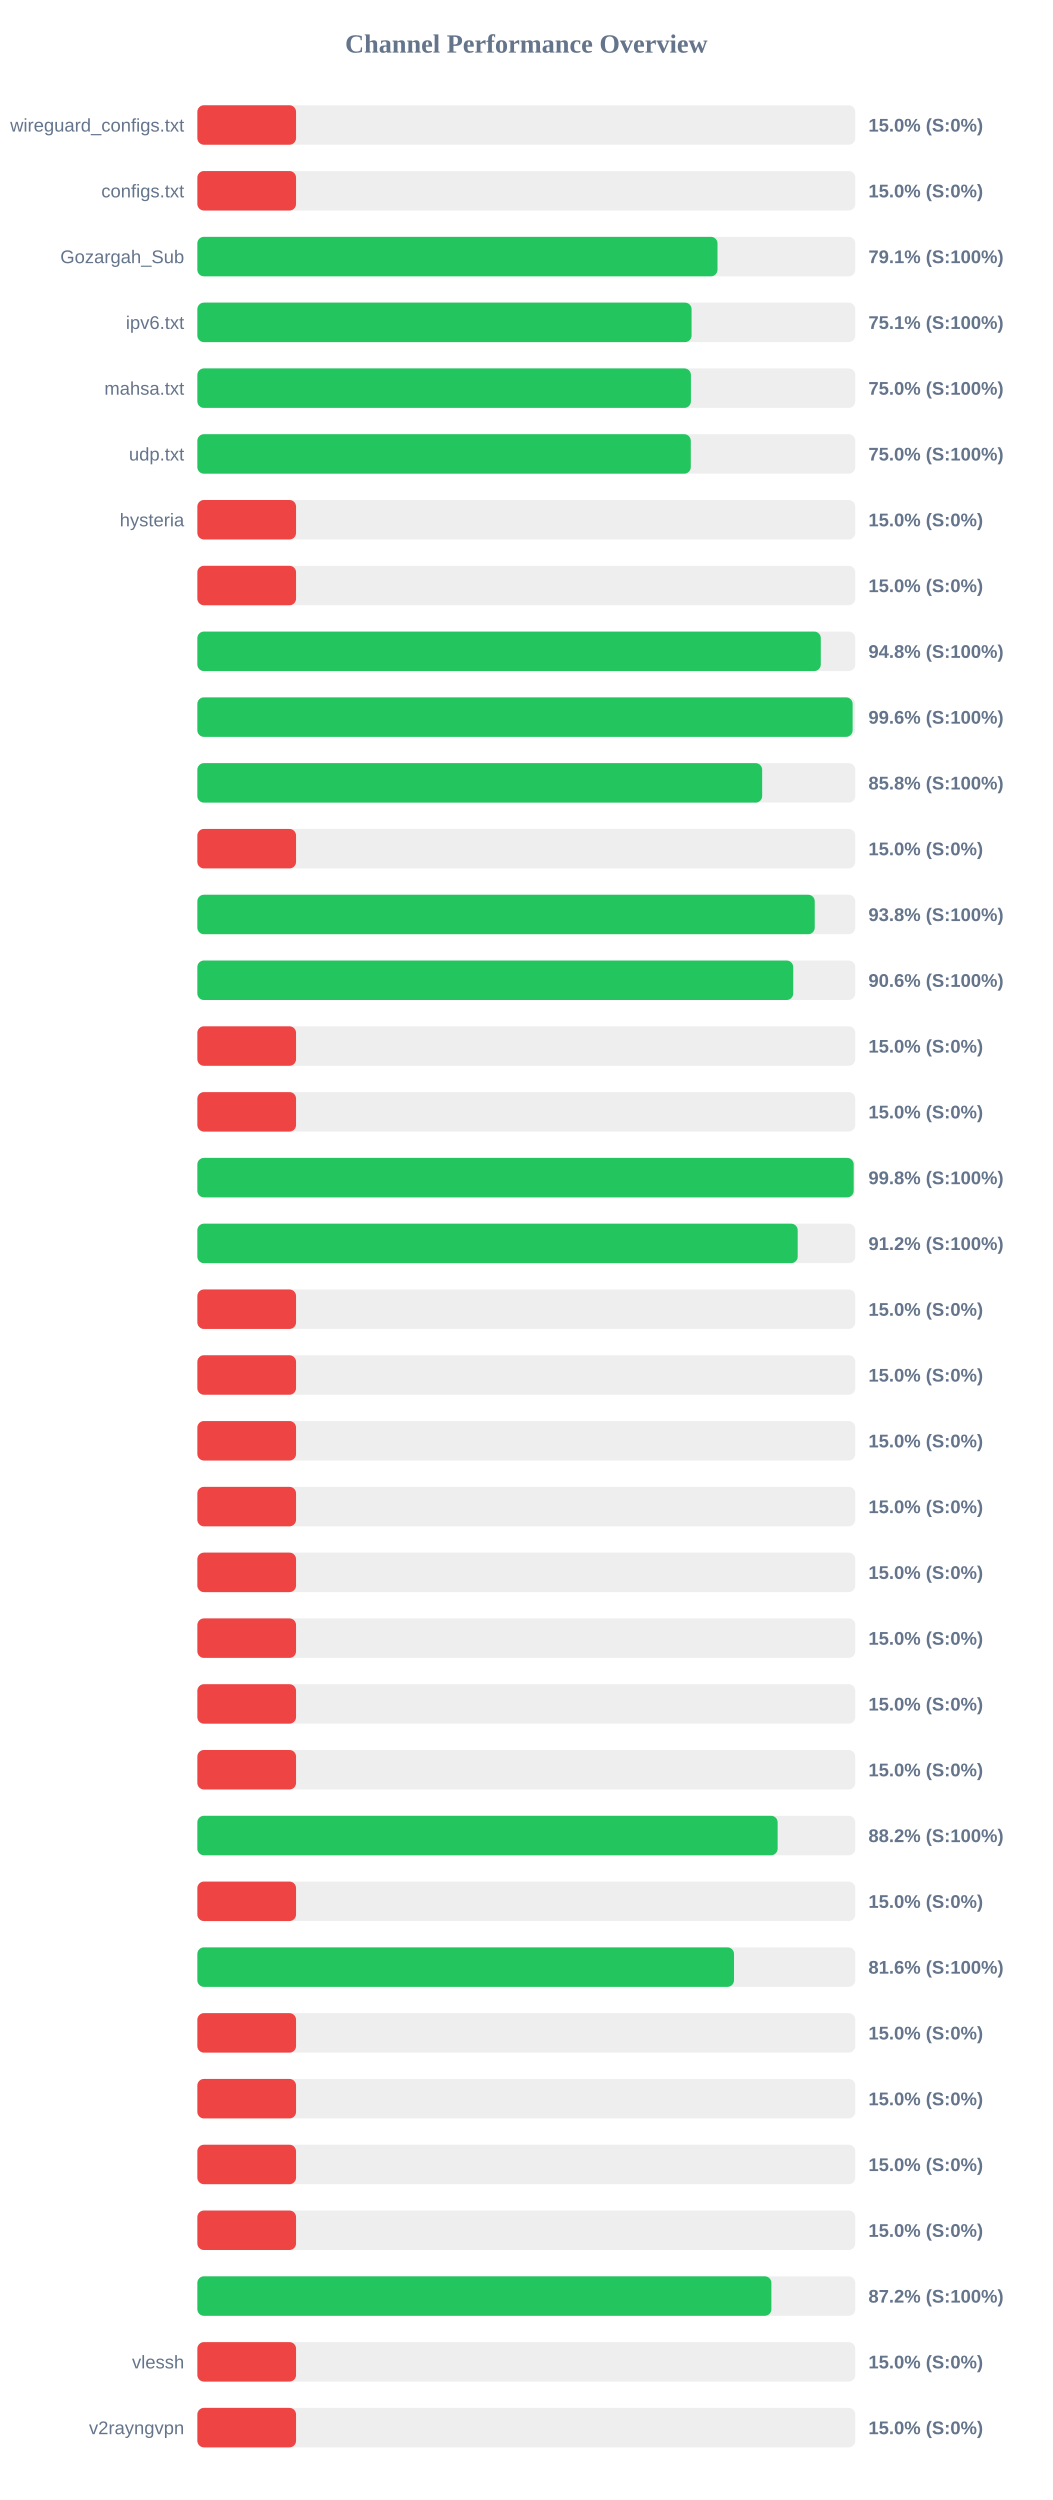
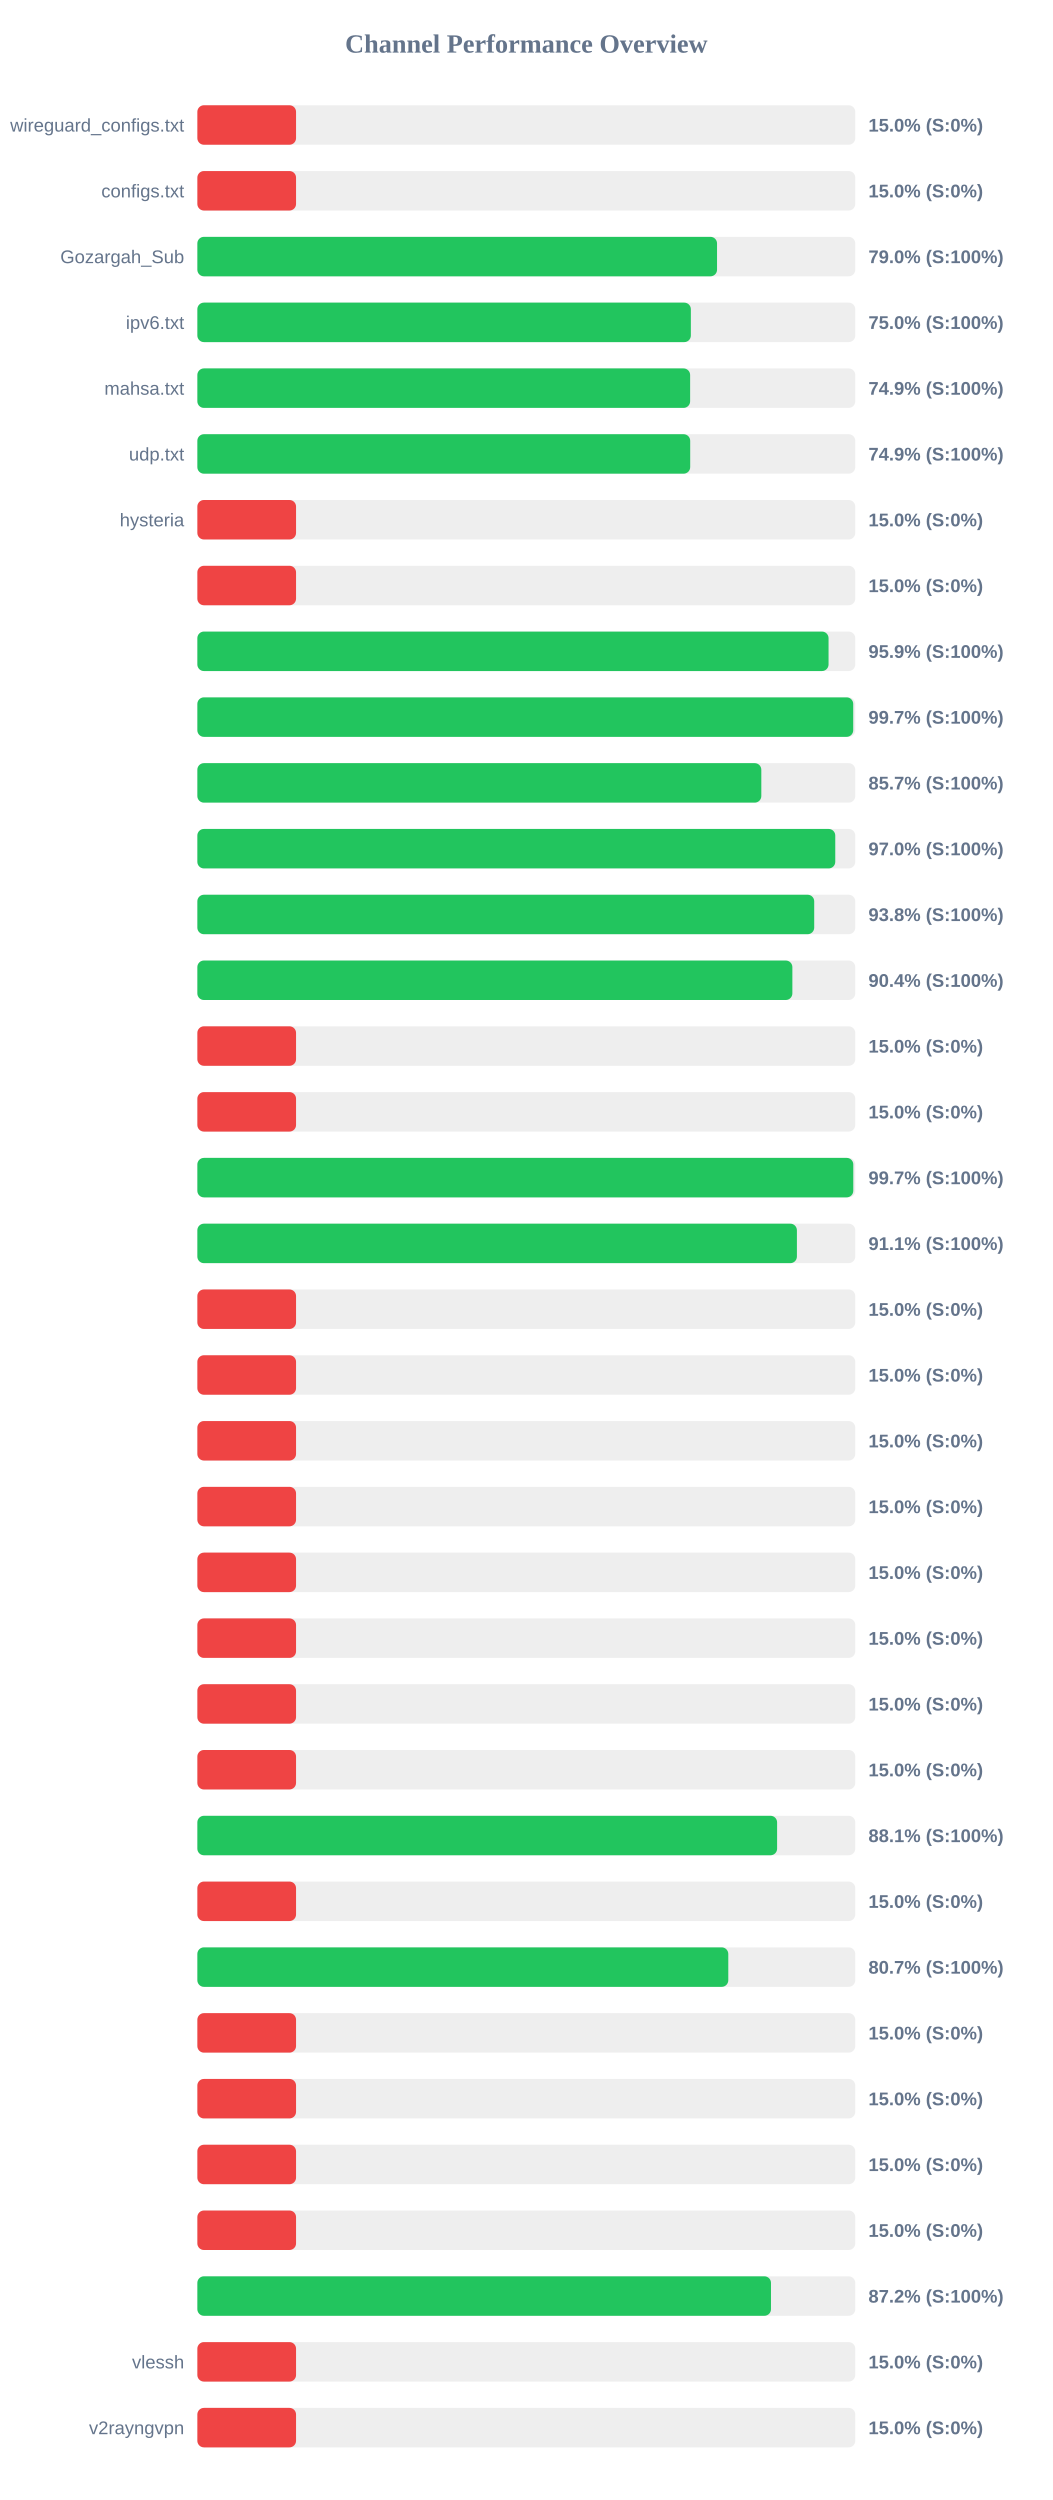
<svg xmlns="http://www.w3.org/2000/svg" width="800" height="1900" version="1.1">
  <style>
        .row { font: 14px Arial; fill: #64748b; }
        .score { font: bold 14px Arial; fill: #64748b; }
    </style>
  <text x="400" y="40" text-anchor="middle" font-size="20px" font-weight="bold" fill="#64748b">Channel Performance Overview</text>
  <rect x="150" y="80" width="500" height="30" fill="#eee" rx="5" />
  <rect x="150" y="80" width="75.0" height="30" fill="#ef4444" rx="5" />
  <text x="140" y="100" text-anchor="end" class="row">wireguard_configs.txt</text>
  <text x="660" y="100" text-anchor="start" class="score">15.0% (S:0%)</text>
  <rect x="150" y="130" width="500" height="30" fill="#eee" rx="5" />
  <rect x="150" y="130" width="75.0" height="30" fill="#ef4444" rx="5" />
  <text x="140" y="150" text-anchor="end" class="row">configs.txt</text>
  <text x="660" y="150" text-anchor="start" class="score">15.0% (S:0%)</text>
  <rect x="150" y="180" width="500" height="30" fill="#eee" rx="5" />
-   <rect x="150" y="180" width="395.3" height="30" fill="#22c55e" rx="5" />
+   <rect x="150" y="180" width="394.95" height="30" fill="#22c55e" rx="5" />
  <text x="140" y="200" text-anchor="end" class="row">Gozargah_Sub</text>
-   <text x="660" y="200" text-anchor="start" class="score">79.1% (S:100%)</text>
+   <text x="660" y="200" text-anchor="start" class="score">79.0% (S:100%)</text>
  <rect x="150" y="230" width="500" height="30" fill="#eee" rx="5" />
-   <rect x="150" y="230" width="375.6" height="30" fill="#22c55e" rx="5" />
+   <rect x="150" y="230" width="375.05" height="30" fill="#22c55e" rx="5" />
  <text x="140" y="250" text-anchor="end" class="row">ipv6.txt</text>
-   <text x="660" y="250" text-anchor="start" class="score">75.1% (S:100%)</text>
+   <text x="660" y="250" text-anchor="start" class="score">75.0% (S:100%)</text>
  <rect x="150" y="280" width="500" height="30" fill="#eee" rx="5" />
-   <rect x="150" y="280" width="375.1" height="30" fill="#22c55e" rx="5" />
+   <rect x="150" y="280" width="374.5" height="30" fill="#22c55e" rx="5" />
  <text x="140" y="300" text-anchor="end" class="row">mahsa.txt</text>
-   <text x="660" y="300" text-anchor="start" class="score">75.0% (S:100%)</text>
+   <text x="660" y="300" text-anchor="start" class="score">74.9% (S:100%)</text>
  <rect x="150" y="330" width="500" height="30" fill="#eee" rx="5" />
-   <rect x="150" y="330" width="375.0" height="30" fill="#22c55e" rx="5" />
+   <rect x="150" y="330" width="374.55" height="30" fill="#22c55e" rx="5" />
  <text x="140" y="350" text-anchor="end" class="row">udp.txt</text>
-   <text x="660" y="350" text-anchor="start" class="score">75.0% (S:100%)</text>
+   <text x="660" y="350" text-anchor="start" class="score">74.9% (S:100%)</text>
  <rect x="150" y="380" width="500" height="30" fill="#eee" rx="5" />
  <rect x="150" y="380" width="75.0" height="30" fill="#ef4444" rx="5" />
  <text x="140" y="400" text-anchor="end" class="row">hysteria</text>
  <text x="660" y="400" text-anchor="start" class="score">15.0% (S:0%)</text>
  <rect x="150" y="430" width="500" height="30" fill="#eee" rx="5" />
  <rect x="150" y="430" width="75.0" height="30" fill="#ef4444" rx="5" />
  <text x="140" y="450" text-anchor="end" class="row" />
  <text x="660" y="450" text-anchor="start" class="score">15.0% (S:0%)</text>
  <rect x="150" y="480" width="500" height="30" fill="#eee" rx="5" />
-   <rect x="150" y="480" width="473.8" height="30" fill="#22c55e" rx="5" />
+   <rect x="150" y="480" width="479.7" height="30" fill="#22c55e" rx="5" />
  <text x="140" y="500" text-anchor="end" class="row" />
-   <text x="660" y="500" text-anchor="start" class="score">94.8% (S:100%)</text>
+   <text x="660" y="500" text-anchor="start" class="score">95.9% (S:100%)</text>
  <rect x="150" y="530" width="500" height="30" fill="#eee" rx="5" />
-   <rect x="150" y="530" width="498.0" height="30" fill="#22c55e" rx="5" />
+   <rect x="150" y="530" width="498.45" height="30" fill="#22c55e" rx="5" />
  <text x="140" y="550" text-anchor="end" class="row" />
-   <text x="660" y="550" text-anchor="start" class="score">99.6% (S:100%)</text>
+   <text x="660" y="550" text-anchor="start" class="score">99.7% (S:100%)</text>
  <rect x="150" y="580" width="500" height="30" fill="#eee" rx="5" />
-   <rect x="150" y="580" width="429.25" height="30" fill="#22c55e" rx="5" />
+   <rect x="150" y="580" width="428.6" height="30" fill="#22c55e" rx="5" />
  <text x="140" y="600" text-anchor="end" class="row" />
-   <text x="660" y="600" text-anchor="start" class="score">85.8% (S:100%)</text>
+   <text x="660" y="600" text-anchor="start" class="score">85.7% (S:100%)</text>
  <rect x="150" y="630" width="500" height="30" fill="#eee" rx="5" />
-   <rect x="150" y="630" width="75.0" height="30" fill="#ef4444" rx="5" />
+   <rect x="150" y="630" width="484.8" height="30" fill="#22c55e" rx="5" />
  <text x="140" y="650" text-anchor="end" class="row" />
-   <text x="660" y="650" text-anchor="start" class="score">15.0% (S:0%)</text>
+   <text x="660" y="650" text-anchor="start" class="score">97.0% (S:100%)</text>
  <rect x="150" y="680" width="500" height="30" fill="#eee" rx="5" />
-   <rect x="150" y="680" width="469.2" height="30" fill="#22c55e" rx="5" />
+   <rect x="150" y="680" width="468.8" height="30" fill="#22c55e" rx="5" />
  <text x="140" y="700" text-anchor="end" class="row" />
  <text x="660" y="700" text-anchor="start" class="score">93.8% (S:100%)</text>
  <rect x="150" y="730" width="500" height="30" fill="#eee" rx="5" />
-   <rect x="150" y="730" width="452.85" height="30" fill="#22c55e" rx="5" />
+   <rect x="150" y="730" width="452.2" height="30" fill="#22c55e" rx="5" />
  <text x="140" y="750" text-anchor="end" class="row" />
-   <text x="660" y="750" text-anchor="start" class="score">90.6% (S:100%)</text>
+   <text x="660" y="750" text-anchor="start" class="score">90.4% (S:100%)</text>
  <rect x="150" y="780" width="500" height="30" fill="#eee" rx="5" />
  <rect x="150" y="780" width="75.0" height="30" fill="#ef4444" rx="5" />
  <text x="140" y="800" text-anchor="end" class="row" />
  <text x="660" y="800" text-anchor="start" class="score">15.0% (S:0%)</text>
  <rect x="150" y="830" width="500" height="30" fill="#eee" rx="5" />
  <rect x="150" y="830" width="75.0" height="30" fill="#ef4444" rx="5" />
  <text x="140" y="850" text-anchor="end" class="row" />
  <text x="660" y="850" text-anchor="start" class="score">15.0% (S:0%)</text>
  <rect x="150" y="880" width="500" height="30" fill="#eee" rx="5" />
-   <rect x="150" y="880" width="498.8" height="30" fill="#22c55e" rx="5" />
+   <rect x="150" y="880" width="498.5" height="30" fill="#22c55e" rx="5" />
  <text x="140" y="900" text-anchor="end" class="row" />
-   <text x="660" y="900" text-anchor="start" class="score">99.8% (S:100%)</text>
+   <text x="660" y="900" text-anchor="start" class="score">99.7% (S:100%)</text>
  <rect x="150" y="930" width="500" height="30" fill="#eee" rx="5" />
-   <rect x="150" y="930" width="456.25" height="30" fill="#22c55e" rx="5" />
+   <rect x="150" y="930" width="455.65" height="30" fill="#22c55e" rx="5" />
  <text x="140" y="950" text-anchor="end" class="row" />
-   <text x="660" y="950" text-anchor="start" class="score">91.2% (S:100%)</text>
+   <text x="660" y="950" text-anchor="start" class="score">91.1% (S:100%)</text>
  <rect x="150" y="980" width="500" height="30" fill="#eee" rx="5" />
  <rect x="150" y="980" width="75.0" height="30" fill="#ef4444" rx="5" />
  <text x="140" y="1000" text-anchor="end" class="row" />
  <text x="660" y="1000" text-anchor="start" class="score">15.0% (S:0%)</text>
  <rect x="150" y="1030" width="500" height="30" fill="#eee" rx="5" />
  <rect x="150" y="1030" width="75.0" height="30" fill="#ef4444" rx="5" />
  <text x="140" y="1050" text-anchor="end" class="row" />
  <text x="660" y="1050" text-anchor="start" class="score">15.0% (S:0%)</text>
  <rect x="150" y="1080" width="500" height="30" fill="#eee" rx="5" />
  <rect x="150" y="1080" width="75.0" height="30" fill="#ef4444" rx="5" />
  <text x="140" y="1100" text-anchor="end" class="row" />
  <text x="660" y="1100" text-anchor="start" class="score">15.0% (S:0%)</text>
  <rect x="150" y="1130" width="500" height="30" fill="#eee" rx="5" />
  <rect x="150" y="1130" width="75.0" height="30" fill="#ef4444" rx="5" />
  <text x="140" y="1150" text-anchor="end" class="row" />
  <text x="660" y="1150" text-anchor="start" class="score">15.0% (S:0%)</text>
  <rect x="150" y="1180" width="500" height="30" fill="#eee" rx="5" />
  <rect x="150" y="1180" width="75.0" height="30" fill="#ef4444" rx="5" />
  <text x="140" y="1200" text-anchor="end" class="row" />
  <text x="660" y="1200" text-anchor="start" class="score">15.0% (S:0%)</text>
  <rect x="150" y="1230" width="500" height="30" fill="#eee" rx="5" />
  <rect x="150" y="1230" width="75.0" height="30" fill="#ef4444" rx="5" />
  <text x="140" y="1250" text-anchor="end" class="row" />
  <text x="660" y="1250" text-anchor="start" class="score">15.0% (S:0%)</text>
  <rect x="150" y="1280" width="500" height="30" fill="#eee" rx="5" />
  <rect x="150" y="1280" width="75.0" height="30" fill="#ef4444" rx="5" />
  <text x="140" y="1300" text-anchor="end" class="row" />
  <text x="660" y="1300" text-anchor="start" class="score">15.0% (S:0%)</text>
  <rect x="150" y="1330" width="500" height="30" fill="#eee" rx="5" />
  <rect x="150" y="1330" width="75.0" height="30" fill="#ef4444" rx="5" />
  <text x="140" y="1350" text-anchor="end" class="row" />
  <text x="660" y="1350" text-anchor="start" class="score">15.0% (S:0%)</text>
  <rect x="150" y="1380" width="500" height="30" fill="#eee" rx="5" />
-   <rect x="150" y="1380" width="441.0" height="30" fill="#22c55e" rx="5" />
+   <rect x="150" y="1380" width="440.6" height="30" fill="#22c55e" rx="5" />
  <text x="140" y="1400" text-anchor="end" class="row" />
-   <text x="660" y="1400" text-anchor="start" class="score">88.2% (S:100%)</text>
+   <text x="660" y="1400" text-anchor="start" class="score">88.1% (S:100%)</text>
  <rect x="150" y="1430" width="500" height="30" fill="#eee" rx="5" />
  <rect x="150" y="1430" width="75.0" height="30" fill="#ef4444" rx="5" />
  <text x="140" y="1450" text-anchor="end" class="row" />
  <text x="660" y="1450" text-anchor="start" class="score">15.0% (S:0%)</text>
  <rect x="150" y="1480" width="500" height="30" fill="#eee" rx="5" />
-   <rect x="150" y="1480" width="407.85" height="30" fill="#22c55e" rx="5" />
+   <rect x="150" y="1480" width="403.5" height="30" fill="#22c55e" rx="5" />
  <text x="140" y="1500" text-anchor="end" class="row" />
-   <text x="660" y="1500" text-anchor="start" class="score">81.6% (S:100%)</text>
+   <text x="660" y="1500" text-anchor="start" class="score">80.7% (S:100%)</text>
  <rect x="150" y="1530" width="500" height="30" fill="#eee" rx="5" />
  <rect x="150" y="1530" width="75.0" height="30" fill="#ef4444" rx="5" />
  <text x="140" y="1550" text-anchor="end" class="row" />
  <text x="660" y="1550" text-anchor="start" class="score">15.0% (S:0%)</text>
  <rect x="150" y="1580" width="500" height="30" fill="#eee" rx="5" />
  <rect x="150" y="1580" width="75.0" height="30" fill="#ef4444" rx="5" />
  <text x="140" y="1600" text-anchor="end" class="row" />
  <text x="660" y="1600" text-anchor="start" class="score">15.0% (S:0%)</text>
  <rect x="150" y="1630" width="500" height="30" fill="#eee" rx="5" />
  <rect x="150" y="1630" width="75.0" height="30" fill="#ef4444" rx="5" />
  <text x="140" y="1650" text-anchor="end" class="row" />
  <text x="660" y="1650" text-anchor="start" class="score">15.0% (S:0%)</text>
  <rect x="150" y="1680" width="500" height="30" fill="#eee" rx="5" />
  <rect x="150" y="1680" width="75.0" height="30" fill="#ef4444" rx="5" />
  <text x="140" y="1700" text-anchor="end" class="row" />
  <text x="660" y="1700" text-anchor="start" class="score">15.0% (S:0%)</text>
  <rect x="150" y="1730" width="500" height="30" fill="#eee" rx="5" />
-   <rect x="150" y="1730" width="436.25" height="30" fill="#22c55e" rx="5" />
+   <rect x="150" y="1730" width="435.95" height="30" fill="#22c55e" rx="5" />
  <text x="140" y="1750" text-anchor="end" class="row" />
  <text x="660" y="1750" text-anchor="start" class="score">87.2% (S:100%)</text>
  <rect x="150" y="1780" width="500" height="30" fill="#eee" rx="5" />
  <rect x="150" y="1780" width="75.0" height="30" fill="#ef4444" rx="5" />
  <text x="140" y="1800" text-anchor="end" class="row">vlessh</text>
  <text x="660" y="1800" text-anchor="start" class="score">15.0% (S:0%)</text>
  <rect x="150" y="1830" width="500" height="30" fill="#eee" rx="5" />
  <rect x="150" y="1830" width="75.0" height="30" fill="#ef4444" rx="5" />
  <text x="140" y="1850" text-anchor="end" class="row">v2rayngvpn</text>
  <text x="660" y="1850" text-anchor="start" class="score">15.0% (S:0%)</text>
</svg>
